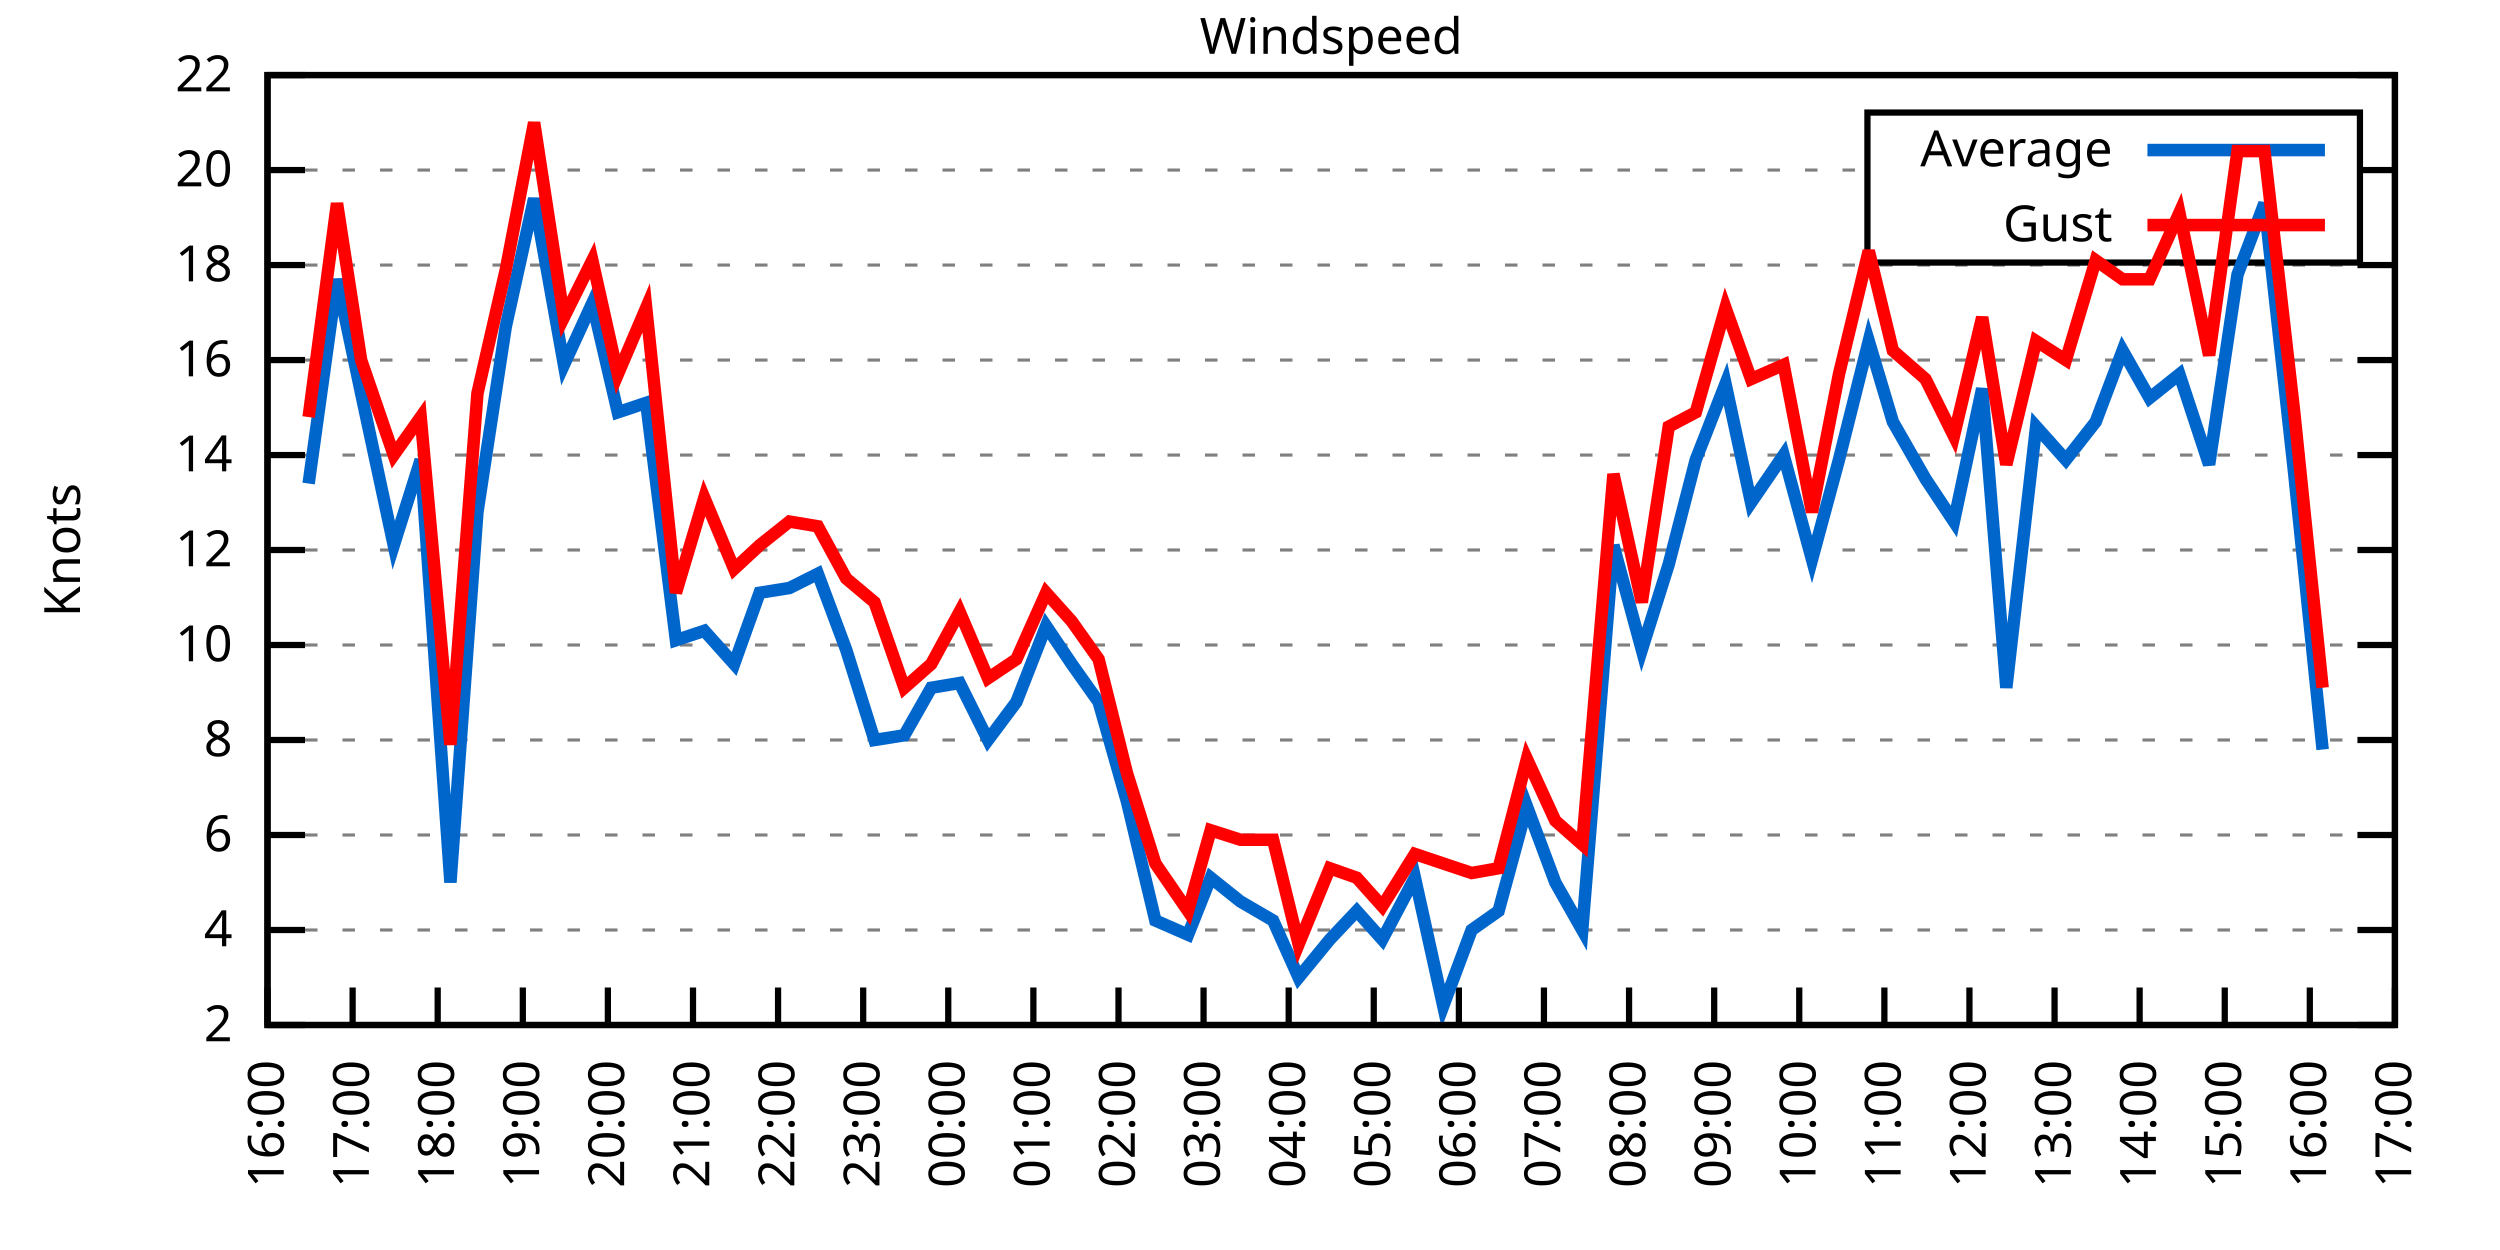
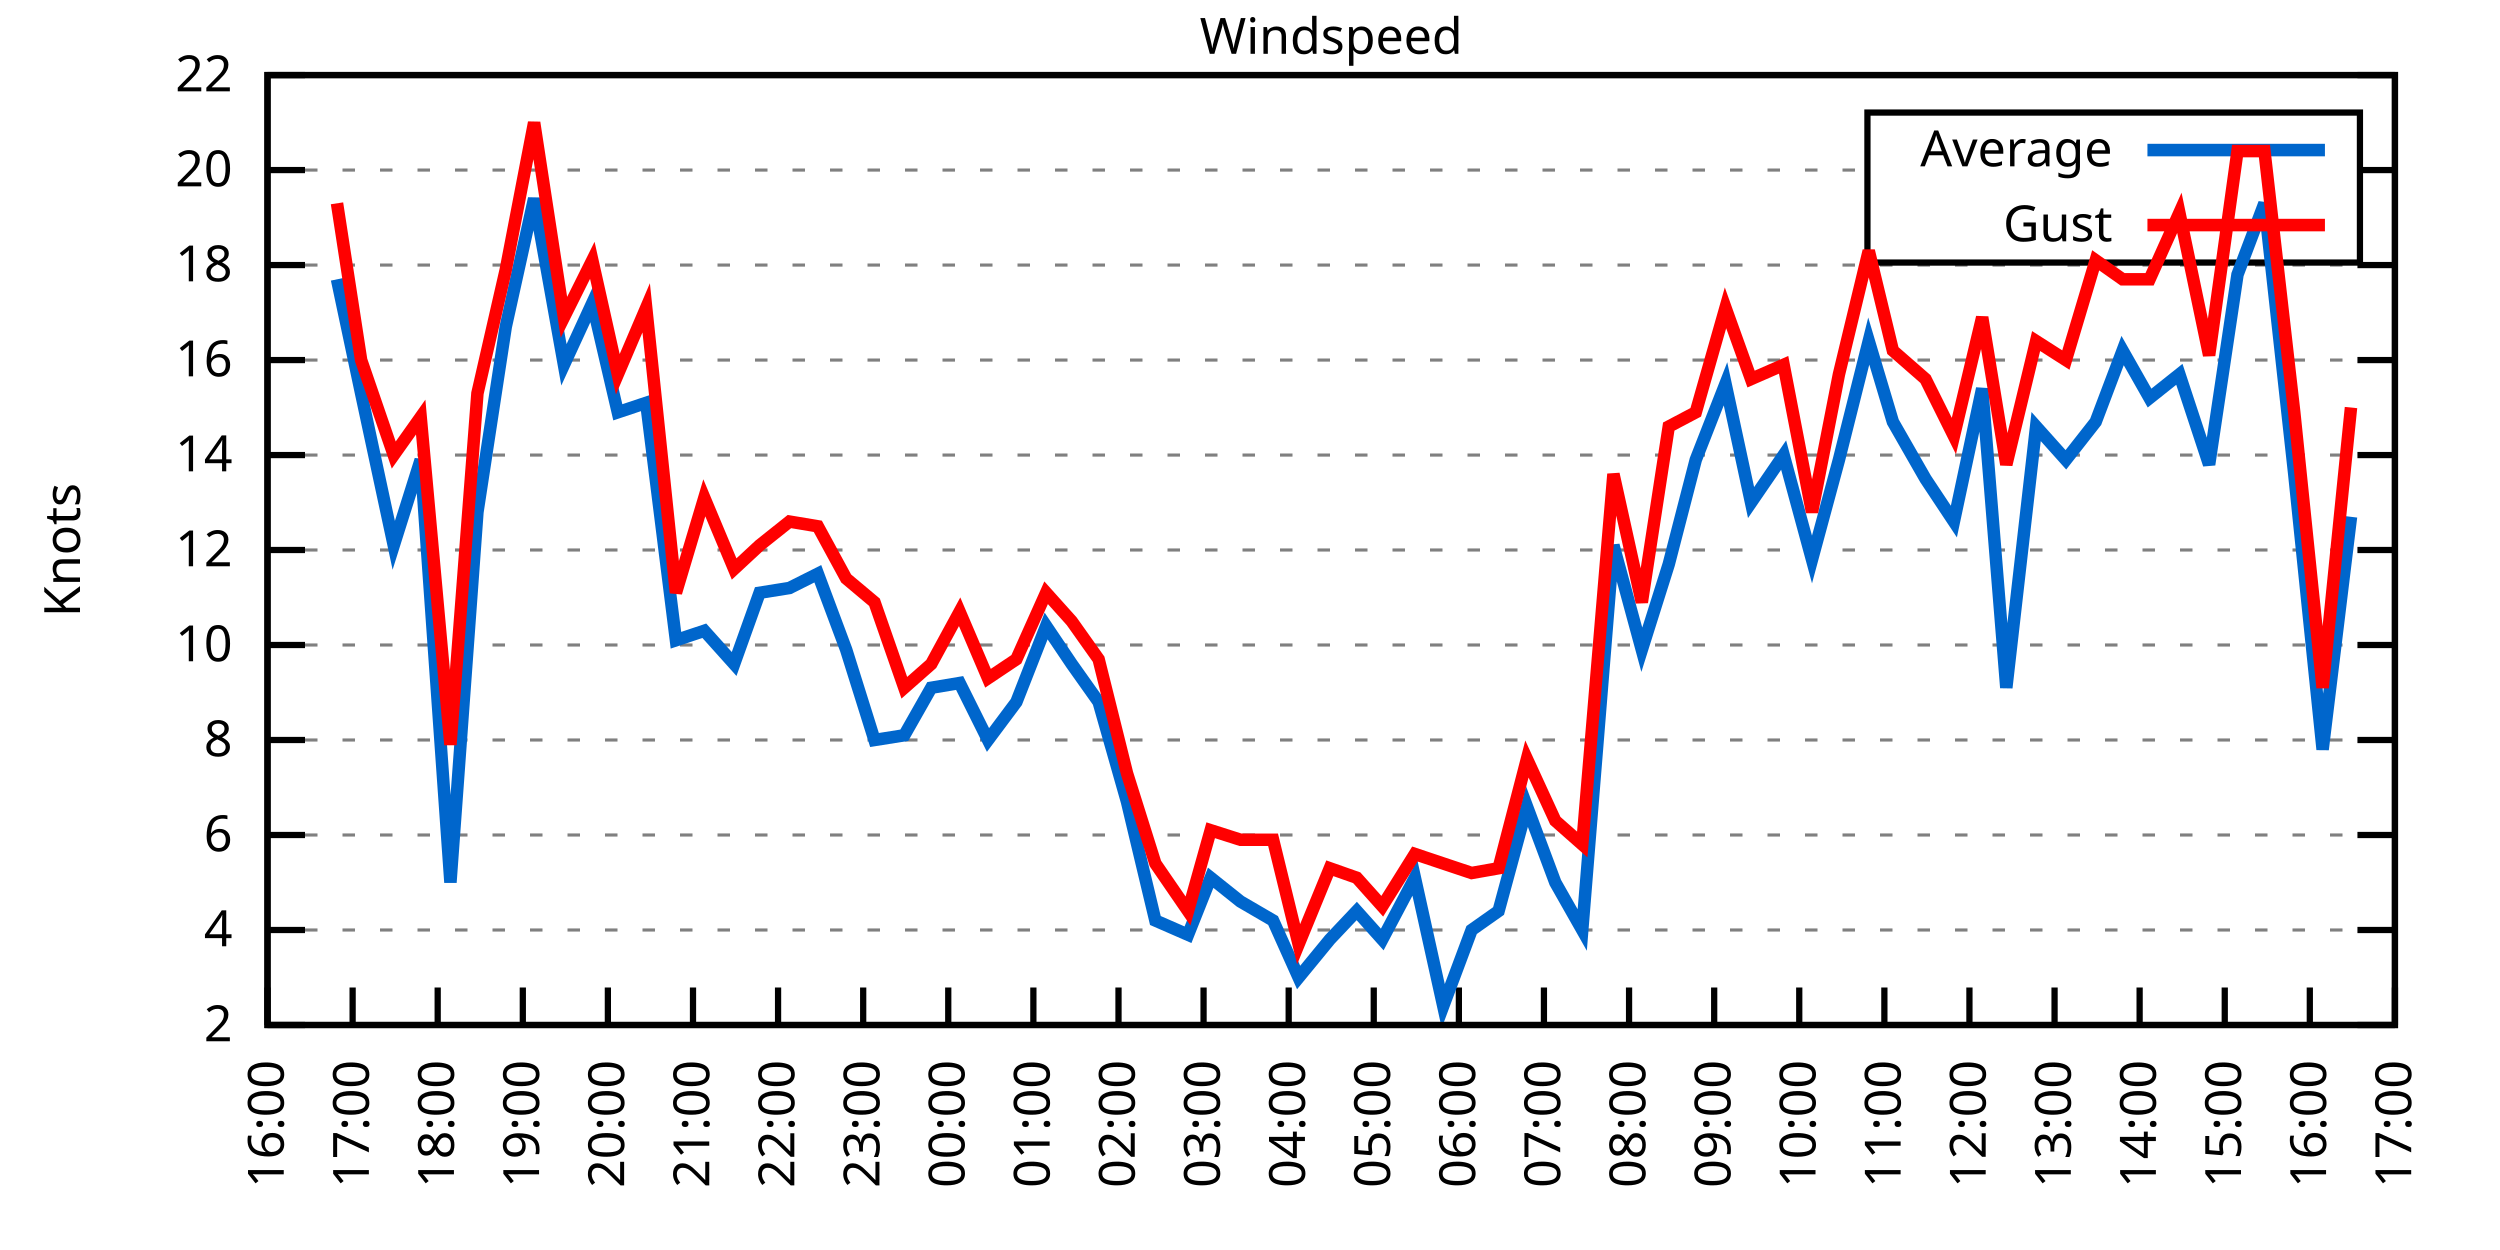
<svg xmlns="http://www.w3.org/2000/svg" xmlns:xlink="http://www.w3.org/1999/xlink" width="400" height="200" viewBox="0 0 400 200">
  <g id="gnuplot_canvas">
    <rect x="0" y="0" width="400" height="200" fill="none" />
    <defs>
      <circle id="gpDot" r="0.5" stroke-width="0.5" stroke="currentColor" />
      <path id="gpPt0" stroke-width="0.333" stroke="currentColor" d="M-1,0 h2 M0,-1 v2" />
      <path id="gpPt1" stroke-width="0.333" stroke="currentColor" d="M-1,-1 L1,1 M1,-1 L-1,1" />
      <path id="gpPt2" stroke-width="0.333" stroke="currentColor" d="M-1,0 L1,0 M0,-1 L0,1 M-1,-1 L1,1 M-1,1 L1,-1" />
      <rect id="gpPt3" stroke-width="0.333" stroke="currentColor" x="-1" y="-1" width="2" height="2" />
      <rect id="gpPt4" stroke-width="0.333" stroke="currentColor" fill="currentColor" x="-1" y="-1" width="2" height="2" />
      <circle id="gpPt5" stroke-width="0.333" stroke="currentColor" cx="0" cy="0" r="1" />
      <use xlink:href="#gpPt5" id="gpPt6" fill="currentColor" stroke="none" />
      <path id="gpPt7" stroke-width="0.333" stroke="currentColor" d="M0,-1.33 L-1.33,0.67 L1.33,0.67 z" />
      <use xlink:href="#gpPt7" id="gpPt8" fill="currentColor" stroke="none" />
      <use xlink:href="#gpPt7" id="gpPt9" stroke="currentColor" transform="rotate(180)" />
      <use xlink:href="#gpPt9" id="gpPt10" fill="currentColor" stroke="none" />
      <use xlink:href="#gpPt3" id="gpPt11" stroke="currentColor" transform="rotate(45)" />
      <use xlink:href="#gpPt11" id="gpPt12" fill="currentColor" stroke="none" />
      <path id="gpPt13" stroke-width="0.333" stroke="currentColor" d="M0,1.330 L1.265,0.411 L0.782,-1.067 L-0.782,-1.076 L-1.265,0.411 z" />
      <use xlink:href="#gpPt13" id="gpPt14" fill="currentColor" stroke="none" />
      <filter id="textbox" filterUnits="objectBoundingBox" x="0" y="0" height="1" width="1">
        <feFlood flood-color="white" flood-opacity="1" result="bgnd" />
        <feComposite in="SourceGraphic" in2="bgnd" operator="atop" />
      </filter>
      <filter id="greybox" filterUnits="objectBoundingBox" x="0" y="0" height="1" width="1">
        <feFlood flood-color="lightgrey" flood-opacity="1" result="grey" />
        <feComposite in="SourceGraphic" in2="grey" operator="atop" />
      </filter>
    </defs>
    <g fill="none" color="white" stroke="currentColor" stroke-width="1.00" stroke-linecap="butt" stroke-linejoin="miter">
</g>
    <g fill="none" color="black" stroke="currentColor" stroke-width="1.00" stroke-linecap="butt" stroke-linejoin="miter">
      <g stroke="none" shape-rendering="crispEdges">
        <polygon fill="rgb(255, 255, 255)" points="42.80,164.00 383.18,164.00 383.18,12.02 42.80,12.02 " />
      </g>
    </g>
    <g fill="none" color="black" stroke="currentColor" stroke-width="1.00" stroke-linecap="butt" stroke-linejoin="miter">
</g>
    <g fill="none" color="black" stroke="black" stroke-width="0.50" stroke-linecap="butt" stroke-linejoin="miter">
</g>
    <g fill="none" color="gray" stroke="currentColor" stroke-width="0.50" stroke-linecap="butt" stroke-linejoin="miter">
      <path stroke="gray" stroke-dasharray="2,4" class="gridline" d="M42.80,164.00 L383.19,164.00  " />
    </g>
    <g fill="none" color="gray" stroke="gray" stroke-width="1.00" stroke-linecap="butt" stroke-linejoin="miter">
</g>
    <g fill="none" color="black" stroke="currentColor" stroke-width="1.00" stroke-linecap="butt" stroke-linejoin="miter">
      <path stroke="black" d="M42.80,164.00 L48.80,164.00 M383.19,164.00 L377.19,164.00  " />
      <g transform="translate(37.20,166.60)" stroke="none" fill="black" font-family="Sans" font-size="8.00" text-anchor="end">
        <text>
          <tspan font-family="Sans"> 2</tspan>
        </text>
      </g>
    </g>
    <g fill="none" color="black" stroke="currentColor" stroke-width="1.00" stroke-linecap="butt" stroke-linejoin="miter">
</g>
    <g fill="none" color="black" stroke="black" stroke-width="0.50" stroke-linecap="butt" stroke-linejoin="miter">
</g>
    <g fill="none" color="gray" stroke="currentColor" stroke-width="0.50" stroke-linecap="butt" stroke-linejoin="miter">
      <path stroke="gray" stroke-dasharray="2,4" class="gridline" d="M42.80,148.80 L383.19,148.80  " />
    </g>
    <g fill="none" color="gray" stroke="gray" stroke-width="1.00" stroke-linecap="butt" stroke-linejoin="miter">
</g>
    <g fill="none" color="black" stroke="currentColor" stroke-width="1.00" stroke-linecap="butt" stroke-linejoin="miter">
      <path stroke="black" d="M42.80,148.80 L48.80,148.80 M383.19,148.80 L377.19,148.80  " />
      <g transform="translate(37.20,151.40)" stroke="none" fill="black" font-family="Sans" font-size="8.00" text-anchor="end">
        <text>
          <tspan font-family="Sans"> 4</tspan>
        </text>
      </g>
    </g>
    <g fill="none" color="black" stroke="currentColor" stroke-width="1.00" stroke-linecap="butt" stroke-linejoin="miter">
</g>
    <g fill="none" color="black" stroke="black" stroke-width="0.50" stroke-linecap="butt" stroke-linejoin="miter">
</g>
    <g fill="none" color="gray" stroke="currentColor" stroke-width="0.50" stroke-linecap="butt" stroke-linejoin="miter">
      <path stroke="gray" stroke-dasharray="2,4" class="gridline" d="M42.80,133.60 L383.19,133.60  " />
    </g>
    <g fill="none" color="gray" stroke="gray" stroke-width="1.00" stroke-linecap="butt" stroke-linejoin="miter">
</g>
    <g fill="none" color="black" stroke="currentColor" stroke-width="1.00" stroke-linecap="butt" stroke-linejoin="miter">
      <path stroke="black" d="M42.80,133.60 L48.80,133.60 M383.19,133.60 L377.19,133.60  " />
      <g transform="translate(37.20,136.20)" stroke="none" fill="black" font-family="Sans" font-size="8.00" text-anchor="end">
        <text>
          <tspan font-family="Sans"> 6</tspan>
        </text>
      </g>
    </g>
    <g fill="none" color="black" stroke="currentColor" stroke-width="1.00" stroke-linecap="butt" stroke-linejoin="miter">
</g>
    <g fill="none" color="black" stroke="black" stroke-width="0.50" stroke-linecap="butt" stroke-linejoin="miter">
</g>
    <g fill="none" color="gray" stroke="currentColor" stroke-width="0.50" stroke-linecap="butt" stroke-linejoin="miter">
      <path stroke="gray" stroke-dasharray="2,4" class="gridline" d="M42.80,118.40 L383.19,118.40  " />
    </g>
    <g fill="none" color="gray" stroke="gray" stroke-width="1.00" stroke-linecap="butt" stroke-linejoin="miter">
</g>
    <g fill="none" color="black" stroke="currentColor" stroke-width="1.00" stroke-linecap="butt" stroke-linejoin="miter">
      <path stroke="black" d="M42.80,118.40 L48.80,118.40 M383.19,118.40 L377.19,118.40  " />
      <g transform="translate(37.20,121.00)" stroke="none" fill="black" font-family="Sans" font-size="8.00" text-anchor="end">
        <text>
          <tspan font-family="Sans"> 8</tspan>
        </text>
      </g>
    </g>
    <g fill="none" color="black" stroke="currentColor" stroke-width="1.00" stroke-linecap="butt" stroke-linejoin="miter">
</g>
    <g fill="none" color="black" stroke="black" stroke-width="0.50" stroke-linecap="butt" stroke-linejoin="miter">
</g>
    <g fill="none" color="gray" stroke="currentColor" stroke-width="0.50" stroke-linecap="butt" stroke-linejoin="miter">
      <path stroke="gray" stroke-dasharray="2,4" class="gridline" d="M42.80,103.20 L383.19,103.20  " />
    </g>
    <g fill="none" color="gray" stroke="gray" stroke-width="1.00" stroke-linecap="butt" stroke-linejoin="miter">
</g>
    <g fill="none" color="black" stroke="currentColor" stroke-width="1.00" stroke-linecap="butt" stroke-linejoin="miter">
      <path stroke="black" d="M42.80,103.20 L48.80,103.20 M383.19,103.20 L377.19,103.20  " />
      <g transform="translate(37.20,105.80)" stroke="none" fill="black" font-family="Sans" font-size="8.00" text-anchor="end">
        <text>
          <tspan font-family="Sans"> 10</tspan>
        </text>
      </g>
    </g>
    <g fill="none" color="black" stroke="currentColor" stroke-width="1.00" stroke-linecap="butt" stroke-linejoin="miter">
</g>
    <g fill="none" color="black" stroke="black" stroke-width="0.50" stroke-linecap="butt" stroke-linejoin="miter">
</g>
    <g fill="none" color="gray" stroke="currentColor" stroke-width="0.50" stroke-linecap="butt" stroke-linejoin="miter">
      <path stroke="gray" stroke-dasharray="2,4" class="gridline" d="M42.80,88.00 L383.19,88.00  " />
    </g>
    <g fill="none" color="gray" stroke="gray" stroke-width="1.00" stroke-linecap="butt" stroke-linejoin="miter">
</g>
    <g fill="none" color="black" stroke="currentColor" stroke-width="1.00" stroke-linecap="butt" stroke-linejoin="miter">
      <path stroke="black" d="M42.80,88.00 L48.80,88.00 M383.19,88.00 L377.19,88.00  " />
      <g transform="translate(37.20,90.60)" stroke="none" fill="black" font-family="Sans" font-size="8.00" text-anchor="end">
        <text>
          <tspan font-family="Sans"> 12</tspan>
        </text>
      </g>
    </g>
    <g fill="none" color="black" stroke="currentColor" stroke-width="1.00" stroke-linecap="butt" stroke-linejoin="miter">
</g>
    <g fill="none" color="black" stroke="black" stroke-width="0.50" stroke-linecap="butt" stroke-linejoin="miter">
</g>
    <g fill="none" color="gray" stroke="currentColor" stroke-width="0.50" stroke-linecap="butt" stroke-linejoin="miter">
      <path stroke="gray" stroke-dasharray="2,4" class="gridline" d="M42.80,72.81 L383.19,72.81  " />
    </g>
    <g fill="none" color="gray" stroke="gray" stroke-width="1.00" stroke-linecap="butt" stroke-linejoin="miter">
</g>
    <g fill="none" color="black" stroke="currentColor" stroke-width="1.00" stroke-linecap="butt" stroke-linejoin="miter">
      <path stroke="black" d="M42.80,72.81 L48.80,72.81 M383.19,72.81 L377.19,72.81  " />
      <g transform="translate(37.20,75.41)" stroke="none" fill="black" font-family="Sans" font-size="8.00" text-anchor="end">
        <text>
          <tspan font-family="Sans"> 14</tspan>
        </text>
      </g>
    </g>
    <g fill="none" color="black" stroke="currentColor" stroke-width="1.00" stroke-linecap="butt" stroke-linejoin="miter">
</g>
    <g fill="none" color="black" stroke="black" stroke-width="0.50" stroke-linecap="butt" stroke-linejoin="miter">
</g>
    <g fill="none" color="gray" stroke="currentColor" stroke-width="0.50" stroke-linecap="butt" stroke-linejoin="miter">
      <path stroke="gray" stroke-dasharray="2,4" class="gridline" d="M42.80,57.61 L383.19,57.61  " />
    </g>
    <g fill="none" color="gray" stroke="gray" stroke-width="1.00" stroke-linecap="butt" stroke-linejoin="miter">
</g>
    <g fill="none" color="black" stroke="currentColor" stroke-width="1.00" stroke-linecap="butt" stroke-linejoin="miter">
      <path stroke="black" d="M42.80,57.61 L48.80,57.61 M383.19,57.61 L377.19,57.61  " />
      <g transform="translate(37.20,60.21)" stroke="none" fill="black" font-family="Sans" font-size="8.00" text-anchor="end">
        <text>
          <tspan font-family="Sans"> 16</tspan>
        </text>
      </g>
    </g>
    <g fill="none" color="black" stroke="currentColor" stroke-width="1.00" stroke-linecap="butt" stroke-linejoin="miter">
</g>
    <g fill="none" color="black" stroke="black" stroke-width="0.50" stroke-linecap="butt" stroke-linejoin="miter">
</g>
    <g fill="none" color="gray" stroke="currentColor" stroke-width="0.50" stroke-linecap="butt" stroke-linejoin="miter">
      <path stroke="gray" stroke-dasharray="2,4" class="gridline" d="M42.80,42.41 L383.19,42.41  " />
    </g>
    <g fill="none" color="gray" stroke="gray" stroke-width="1.00" stroke-linecap="butt" stroke-linejoin="miter">
</g>
    <g fill="none" color="black" stroke="currentColor" stroke-width="1.00" stroke-linecap="butt" stroke-linejoin="miter">
      <path stroke="black" d="M42.80,42.41 L48.80,42.41 M383.19,42.41 L377.19,42.41  " />
      <g transform="translate(37.20,45.01)" stroke="none" fill="black" font-family="Sans" font-size="8.00" text-anchor="end">
        <text>
          <tspan font-family="Sans"> 18</tspan>
        </text>
      </g>
    </g>
    <g fill="none" color="black" stroke="currentColor" stroke-width="1.00" stroke-linecap="butt" stroke-linejoin="miter">
</g>
    <g fill="none" color="black" stroke="black" stroke-width="0.50" stroke-linecap="butt" stroke-linejoin="miter">
</g>
    <g fill="none" color="gray" stroke="currentColor" stroke-width="0.50" stroke-linecap="butt" stroke-linejoin="miter">
      <path stroke="gray" stroke-dasharray="2,4" class="gridline" d="M42.80,27.21 L298.79,27.21 M377.59,27.21 L383.19,27.21  " />
    </g>
    <g fill="none" color="gray" stroke="gray" stroke-width="1.00" stroke-linecap="butt" stroke-linejoin="miter">
</g>
    <g fill="none" color="black" stroke="currentColor" stroke-width="1.00" stroke-linecap="butt" stroke-linejoin="miter">
      <path stroke="black" d="M42.80,27.21 L48.80,27.21 M383.19,27.21 L377.19,27.21  " />
      <g transform="translate(37.20,29.81)" stroke="none" fill="black" font-family="Sans" font-size="8.00" text-anchor="end">
        <text>
          <tspan font-family="Sans"> 20</tspan>
        </text>
      </g>
    </g>
    <g fill="none" color="black" stroke="currentColor" stroke-width="1.00" stroke-linecap="butt" stroke-linejoin="miter">
</g>
    <g fill="none" color="black" stroke="black" stroke-width="0.50" stroke-linecap="butt" stroke-linejoin="miter">
</g>
    <g fill="none" color="gray" stroke="currentColor" stroke-width="0.50" stroke-linecap="butt" stroke-linejoin="miter">
      <path stroke="gray" stroke-dasharray="2,4" class="gridline" d="M42.80,12.01 L383.19,12.01  " />
    </g>
    <g fill="none" color="gray" stroke="gray" stroke-width="1.00" stroke-linecap="butt" stroke-linejoin="miter">
</g>
    <g fill="none" color="black" stroke="currentColor" stroke-width="1.00" stroke-linecap="butt" stroke-linejoin="miter">
      <path stroke="black" d="M42.80,12.01 L48.80,12.01 M383.19,12.01 L377.19,12.01  " />
      <g transform="translate(37.20,14.61)" stroke="none" fill="black" font-family="Sans" font-size="8.00" text-anchor="end">
        <text>
          <tspan font-family="Sans"> 22</tspan>
        </text>
      </g>
    </g>
    <g fill="none" color="black" stroke="currentColor" stroke-width="1.00" stroke-linecap="butt" stroke-linejoin="miter">
      <path stroke="black" d="M42.80,164.00 L42.80,158.00  " />
      <g transform="translate(45.40,169.60) rotate(270.00)" stroke="none" fill="black" font-family="Sans" font-size="8.00" text-anchor="end">
        <text>
          <tspan font-family="Sans">16:00</tspan>
        </text>
      </g>
    </g>
    <g fill="none" color="black" stroke="currentColor" stroke-width="1.00" stroke-linecap="butt" stroke-linejoin="miter">
      <path stroke="black" d="M56.42,164.00 L56.42,158.00  " />
      <g transform="translate(59.02,169.60) rotate(270.00)" stroke="none" fill="black" font-family="Sans" font-size="8.00" text-anchor="end">
        <text>
          <tspan font-family="Sans">17:00</tspan>
        </text>
      </g>
    </g>
    <g fill="none" color="black" stroke="currentColor" stroke-width="1.00" stroke-linecap="butt" stroke-linejoin="miter">
      <path stroke="black" d="M70.03,164.00 L70.03,158.00  " />
      <g transform="translate(72.63,169.60) rotate(270.00)" stroke="none" fill="black" font-family="Sans" font-size="8.00" text-anchor="end">
        <text>
          <tspan font-family="Sans">18:00</tspan>
        </text>
      </g>
    </g>
    <g fill="none" color="black" stroke="currentColor" stroke-width="1.00" stroke-linecap="butt" stroke-linejoin="miter">
      <path stroke="black" d="M83.65,164.00 L83.65,158.00  " />
      <g transform="translate(86.25,169.60) rotate(270.00)" stroke="none" fill="black" font-family="Sans" font-size="8.00" text-anchor="end">
        <text>
          <tspan font-family="Sans">19:00</tspan>
        </text>
      </g>
    </g>
    <g fill="none" color="black" stroke="currentColor" stroke-width="1.00" stroke-linecap="butt" stroke-linejoin="miter">
      <path stroke="black" d="M97.26,164.00 L97.26,158.00  " />
      <g transform="translate(99.86,169.60) rotate(270.00)" stroke="none" fill="black" font-family="Sans" font-size="8.00" text-anchor="end">
        <text>
          <tspan font-family="Sans">20:00</tspan>
        </text>
      </g>
    </g>
    <g fill="none" color="black" stroke="currentColor" stroke-width="1.00" stroke-linecap="butt" stroke-linejoin="miter">
      <path stroke="black" d="M110.88,164.00 L110.88,158.00  " />
      <g transform="translate(113.48,169.60) rotate(270.00)" stroke="none" fill="black" font-family="Sans" font-size="8.00" text-anchor="end">
        <text>
          <tspan font-family="Sans">21:00</tspan>
        </text>
      </g>
    </g>
    <g fill="none" color="black" stroke="currentColor" stroke-width="1.00" stroke-linecap="butt" stroke-linejoin="miter">
      <path stroke="black" d="M124.49,164.00 L124.49,158.00  " />
      <g transform="translate(127.09,169.60) rotate(270.00)" stroke="none" fill="black" font-family="Sans" font-size="8.00" text-anchor="end">
        <text>
          <tspan font-family="Sans">22:00</tspan>
        </text>
      </g>
    </g>
    <g fill="none" color="black" stroke="currentColor" stroke-width="1.00" stroke-linecap="butt" stroke-linejoin="miter">
      <path stroke="black" d="M138.11,164.00 L138.11,158.00  " />
      <g transform="translate(140.71,169.60) rotate(270.00)" stroke="none" fill="black" font-family="Sans" font-size="8.00" text-anchor="end">
        <text>
          <tspan font-family="Sans">23:00</tspan>
        </text>
      </g>
    </g>
    <g fill="none" color="black" stroke="currentColor" stroke-width="1.00" stroke-linecap="butt" stroke-linejoin="miter">
      <path stroke="black" d="M151.72,164.00 L151.72,158.00  " />
      <g transform="translate(154.32,169.60) rotate(270.00)" stroke="none" fill="black" font-family="Sans" font-size="8.00" text-anchor="end">
        <text>
          <tspan font-family="Sans">00:00</tspan>
        </text>
      </g>
    </g>
    <g fill="none" color="black" stroke="currentColor" stroke-width="1.00" stroke-linecap="butt" stroke-linejoin="miter">
      <path stroke="black" d="M165.34,164.00 L165.34,158.00  " />
      <g transform="translate(167.94,169.60) rotate(270.00)" stroke="none" fill="black" font-family="Sans" font-size="8.00" text-anchor="end">
        <text>
          <tspan font-family="Sans">01:00</tspan>
        </text>
      </g>
    </g>
    <g fill="none" color="black" stroke="currentColor" stroke-width="1.00" stroke-linecap="butt" stroke-linejoin="miter">
      <path stroke="black" d="M178.96,164.00 L178.96,158.00  " />
      <g transform="translate(181.56,169.60) rotate(270.00)" stroke="none" fill="black" font-family="Sans" font-size="8.00" text-anchor="end">
        <text>
          <tspan font-family="Sans">02:00</tspan>
        </text>
      </g>
    </g>
    <g fill="none" color="black" stroke="currentColor" stroke-width="1.00" stroke-linecap="butt" stroke-linejoin="miter">
      <path stroke="black" d="M192.57,164.00 L192.57,158.00  " />
      <g transform="translate(195.17,169.60) rotate(270.00)" stroke="none" fill="black" font-family="Sans" font-size="8.00" text-anchor="end">
        <text>
          <tspan font-family="Sans">03:00</tspan>
        </text>
      </g>
    </g>
    <g fill="none" color="black" stroke="currentColor" stroke-width="1.00" stroke-linecap="butt" stroke-linejoin="miter">
      <path stroke="black" d="M206.19,164.00 L206.19,158.00  " />
      <g transform="translate(208.79,169.60) rotate(270.00)" stroke="none" fill="black" font-family="Sans" font-size="8.00" text-anchor="end">
        <text>
          <tspan font-family="Sans">04:00</tspan>
        </text>
      </g>
    </g>
    <g fill="none" color="black" stroke="currentColor" stroke-width="1.00" stroke-linecap="butt" stroke-linejoin="miter">
      <path stroke="black" d="M219.80,164.00 L219.80,158.00  " />
      <g transform="translate(222.40,169.60) rotate(270.00)" stroke="none" fill="black" font-family="Sans" font-size="8.00" text-anchor="end">
        <text>
          <tspan font-family="Sans">05:00</tspan>
        </text>
      </g>
    </g>
    <g fill="none" color="black" stroke="currentColor" stroke-width="1.00" stroke-linecap="butt" stroke-linejoin="miter">
      <path stroke="black" d="M233.42,164.00 L233.42,158.00  " />
      <g transform="translate(236.02,169.60) rotate(270.00)" stroke="none" fill="black" font-family="Sans" font-size="8.00" text-anchor="end">
        <text>
          <tspan font-family="Sans">06:00</tspan>
        </text>
      </g>
    </g>
    <g fill="none" color="black" stroke="currentColor" stroke-width="1.00" stroke-linecap="butt" stroke-linejoin="miter">
      <path stroke="black" d="M247.03,164.00 L247.03,158.00  " />
      <g transform="translate(249.63,169.60) rotate(270.00)" stroke="none" fill="black" font-family="Sans" font-size="8.00" text-anchor="end">
        <text>
          <tspan font-family="Sans">07:00</tspan>
        </text>
      </g>
    </g>
    <g fill="none" color="black" stroke="currentColor" stroke-width="1.00" stroke-linecap="butt" stroke-linejoin="miter">
      <path stroke="black" d="M260.65,164.00 L260.65,158.00  " />
      <g transform="translate(263.25,169.60) rotate(270.00)" stroke="none" fill="black" font-family="Sans" font-size="8.00" text-anchor="end">
        <text>
          <tspan font-family="Sans">08:00</tspan>
        </text>
      </g>
    </g>
    <g fill="none" color="black" stroke="currentColor" stroke-width="1.00" stroke-linecap="butt" stroke-linejoin="miter">
      <path stroke="black" d="M274.27,164.00 L274.27,158.00  " />
      <g transform="translate(276.87,169.60) rotate(270.00)" stroke="none" fill="black" font-family="Sans" font-size="8.00" text-anchor="end">
        <text>
          <tspan font-family="Sans">09:00</tspan>
        </text>
      </g>
    </g>
    <g fill="none" color="black" stroke="currentColor" stroke-width="1.00" stroke-linecap="butt" stroke-linejoin="miter">
      <path stroke="black" d="M287.88,164.00 L287.88,158.00  " />
      <g transform="translate(290.48,169.60) rotate(270.00)" stroke="none" fill="black" font-family="Sans" font-size="8.00" text-anchor="end">
        <text>
          <tspan font-family="Sans">10:00</tspan>
        </text>
      </g>
    </g>
    <g fill="none" color="black" stroke="currentColor" stroke-width="1.00" stroke-linecap="butt" stroke-linejoin="miter">
      <path stroke="black" d="M301.50,164.00 L301.50,158.00  " />
      <g transform="translate(304.10,169.60) rotate(270.00)" stroke="none" fill="black" font-family="Sans" font-size="8.00" text-anchor="end">
        <text>
          <tspan font-family="Sans">11:00</tspan>
        </text>
      </g>
    </g>
    <g fill="none" color="black" stroke="currentColor" stroke-width="1.00" stroke-linecap="butt" stroke-linejoin="miter">
      <path stroke="black" d="M315.11,164.00 L315.11,158.00  " />
      <g transform="translate(317.71,169.60) rotate(270.00)" stroke="none" fill="black" font-family="Sans" font-size="8.00" text-anchor="end">
        <text>
          <tspan font-family="Sans">12:00</tspan>
        </text>
      </g>
    </g>
    <g fill="none" color="black" stroke="currentColor" stroke-width="1.00" stroke-linecap="butt" stroke-linejoin="miter">
      <path stroke="black" d="M328.73,164.00 L328.73,158.00  " />
      <g transform="translate(331.33,169.60) rotate(270.00)" stroke="none" fill="black" font-family="Sans" font-size="8.00" text-anchor="end">
        <text>
          <tspan font-family="Sans">13:00</tspan>
        </text>
      </g>
    </g>
    <g fill="none" color="black" stroke="currentColor" stroke-width="1.00" stroke-linecap="butt" stroke-linejoin="miter">
      <path stroke="black" d="M342.34,164.00 L342.34,158.00  " />
      <g transform="translate(344.94,169.60) rotate(270.00)" stroke="none" fill="black" font-family="Sans" font-size="8.00" text-anchor="end">
        <text>
          <tspan font-family="Sans">14:00</tspan>
        </text>
      </g>
    </g>
    <g fill="none" color="black" stroke="currentColor" stroke-width="1.00" stroke-linecap="butt" stroke-linejoin="miter">
      <path stroke="black" d="M355.96,164.00 L355.96,158.00  " />
      <g transform="translate(358.56,169.60) rotate(270.00)" stroke="none" fill="black" font-family="Sans" font-size="8.00" text-anchor="end">
        <text>
          <tspan font-family="Sans">15:00</tspan>
        </text>
      </g>
    </g>
    <g fill="none" color="black" stroke="currentColor" stroke-width="1.00" stroke-linecap="butt" stroke-linejoin="miter">
      <path stroke="black" d="M369.57,164.00 L369.57,158.00  " />
      <g transform="translate(372.17,169.60) rotate(270.00)" stroke="none" fill="black" font-family="Sans" font-size="8.00" text-anchor="end">
        <text>
          <tspan font-family="Sans">16:00</tspan>
        </text>
      </g>
    </g>
    <g fill="none" color="black" stroke="currentColor" stroke-width="1.00" stroke-linecap="butt" stroke-linejoin="miter">
      <path stroke="black" d="M383.19,164.00 L383.19,158.00  " />
      <g transform="translate(385.79,169.60) rotate(270.00)" stroke="none" fill="black" font-family="Sans" font-size="8.00" text-anchor="end">
        <text>
          <tspan font-family="Sans">17:00</tspan>
        </text>
      </g>
    </g>
    <g fill="none" color="black" stroke="currentColor" stroke-width="1.00" stroke-linecap="butt" stroke-linejoin="miter">
</g>
    <g fill="none" color="black" stroke="currentColor" stroke-width="1.00" stroke-linecap="butt" stroke-linejoin="miter">
      <path stroke="black" d="M42.80,12.01 L42.80,164.00 L383.19,164.00 L383.19,12.01 L42.80,12.01 Z  " />
    </g>
    <g fill="none" color="black" stroke="currentColor" stroke-width="1.00" stroke-linecap="butt" stroke-linejoin="miter">
</g>
    <g fill="none" color="black" stroke="currentColor" stroke-width="1.00" stroke-linecap="butt" stroke-linejoin="miter">
      <path stroke="black" d="M298.79,42.01 L298.79,18.01 L377.59,18.01 L377.59,42.01 L298.79,42.01 Z  " />
    </g>
    <g id="Windspeed_plot_1">
      <g fill="none" color="white" stroke="black" stroke-width="2.00" stroke-linecap="butt" stroke-linejoin="miter">
</g>
      <g fill="none" color="black" stroke="currentColor" stroke-width="2.00" stroke-linecap="butt" stroke-linejoin="miter">
        <g transform="translate(337.99,26.61)" stroke="none" fill="black" font-family="Sans" font-size="8.00" text-anchor="end">
          <text>
            <tspan font-family="Sans">Average</tspan>
          </text>
        </g>
      </g>
      <g fill="none" color="black" stroke="currentColor" stroke-width="2.00" stroke-linecap="butt" stroke-linejoin="miter">
-         <path stroke="rgb(  0, 102, 204)" d="M343.59,24.01 L371.99,24.01 M49.38,77.37 L53.92,44.69 L57.78,62.93 L63.00,87.25 L67.31,73.57 L72.07,141.20   L76.39,81.93 L80.92,52.29 L85.46,31.77 L90.23,58.37 L94.77,48.49 L98.85,65.97 L103.39,64.45 L108.15,102.44   L112.69,100.92 L117.46,106.24 L121.54,94.84 L126.31,94.08 L130.85,91.80 L135.39,103.96 L139.92,118.40 L144.69,117.64   L149.00,110.04 L153.54,109.28 L158.08,118.40 L162.62,112.32 L167.38,100.16 L171.47,106.24 L175.78,112.32 L180.32,128.28   L184.86,147.28 L190.08,149.56 L193.71,140.44 L198.47,144.24 L203.69,147.28 L207.78,156.40 L212.77,150.32 L217.08,145.76   L221.16,150.32 L226.38,140.44 L230.92,160.96 L235.46,148.80 L239.77,145.76 L244.31,129.04 L248.85,141.20 L253.16,148.80   L258.15,87.25 L262.69,103.96 L267.00,90.28 L271.32,73.57 L276.08,61.41 L280.17,80.41 L285.38,72.81 L289.92,89.52   L294.23,73.57 L299.00,54.57 L302.86,67.49 L308.08,76.61 L312.62,83.45 L317.15,62.17 L321.01,110.04 L325.78,68.25   L330.54,73.57 L335.31,67.49 L339.62,56.09 L343.93,63.69 L348.70,59.89 L353.46,74.33 L358.00,43.93 L362.31,32.53   L367.08,75.85 L371.62,119.92  " />
+         <path stroke="rgb(  0, 102, 204)" d="M343.59,24.01 L371.99,24.01 M53.92,44.69 L57.78,62.93 L63.00,87.25 L67.31,73.57 L72.07,141.20 L76.39,81.93   L80.92,52.29 L85.46,31.77 L90.23,58.37 L94.77,48.49 L98.85,65.97 L103.39,64.45 L108.15,102.44 L112.69,100.92   L117.46,106.24 L121.54,94.84 L126.31,94.08 L130.85,91.80 L135.39,103.96 L139.92,118.40 L144.69,117.64 L149.00,110.04   L153.54,109.28 L158.08,118.40 L162.62,112.32 L167.38,100.16 L171.47,106.24 L175.78,112.32 L180.32,128.28 L184.86,147.28   L190.08,149.56 L193.71,140.44 L198.47,144.24 L203.69,147.28 L207.78,156.40 L212.77,150.32 L217.08,145.76 L221.16,150.32   L226.38,140.44 L230.92,160.96 L235.46,148.80 L239.77,145.76 L244.31,129.04 L248.85,141.20 L253.16,148.80 L258.15,87.25   L262.69,103.96 L267.00,90.28 L271.32,73.57 L276.08,61.41 L280.17,80.41 L285.38,72.81 L289.92,89.52 L294.23,73.57   L299.00,54.57 L302.86,67.49 L308.08,76.61 L312.62,83.45 L317.15,62.17 L321.01,110.04 L325.78,68.25 L330.54,73.57   L335.31,67.49 L339.62,56.09 L343.93,63.69 L348.70,59.89 L353.46,74.33 L358.00,43.93 L362.31,32.53 L367.08,75.85   L371.62,119.92 L376.16,82.69  " />
      </g>
    </g>
    <g id="Windspeed_plot_2">
      <g fill="none" color="black" stroke="currentColor" stroke-width="2.00" stroke-linecap="butt" stroke-linejoin="miter">
        <g transform="translate(337.99,38.61)" stroke="none" fill="black" font-family="Sans" font-size="8.00" text-anchor="end">
          <text>
            <tspan font-family="Sans">Gust</tspan>
          </text>
        </g>
      </g>
      <g fill="none" color="black" stroke="currentColor" stroke-width="2.00" stroke-linecap="butt" stroke-linejoin="miter">
-         <path stroke="rgb(255,   0,   0)" d="M343.59,36.01 L371.99,36.01 M49.38,66.73 L53.92,32.53 L57.78,57.61 L63.00,72.81 L67.31,66.73 L72.07,119.16   L76.39,62.93 L80.92,43.17 L85.46,19.61 L90.23,50.77 L94.77,41.65 L98.85,59.89 L103.39,49.25 L108.15,94.84   L112.69,79.65 L117.46,91.04 L121.54,87.25 L126.31,83.45 L130.85,84.21 L135.39,92.56 L139.92,96.36 L144.69,110.04   L149.00,106.24 L153.54,97.88 L158.08,108.52 L162.62,105.48 L167.38,94.84 L171.47,99.40 L175.78,105.48 L180.32,123.72   L184.86,138.16 L190.08,145.76 L193.71,132.84 L198.47,134.36 L203.69,134.36 L207.78,151.08 L212.77,138.92 L217.08,140.44   L221.16,145.00 L226.38,136.64 L230.92,138.16 L235.46,139.68 L239.77,138.92 L244.31,121.44 L248.85,131.32 L253.16,135.12   L258.15,75.85 L262.69,96.36 L267.00,68.25 L271.32,65.97 L276.08,49.25 L280.17,60.65 L285.38,58.37 L289.92,81.93   L294.23,59.89 L299.00,40.13 L302.86,56.09 L308.08,60.65 L312.62,69.77 L317.15,50.77 L321.01,74.33 L325.78,54.57   L330.54,57.61 L335.31,41.65 L339.62,44.69 L343.93,44.69 L348.70,34.05 L353.46,56.85 L358.00,24.17 L362.31,24.17   L367.08,65.97 L371.62,110.04  " />
+         <path stroke="rgb(255,   0,   0)" d="M343.59,36.01 L371.99,36.01 M53.92,32.53 L57.78,57.61 L63.00,72.81 L67.31,66.73 L72.07,119.16 L76.39,62.93   L80.92,43.17 L85.46,19.61 L90.23,50.77 L94.77,41.65 L98.85,59.89 L103.39,49.25 L108.15,94.84 L112.69,79.65   L117.46,91.04 L121.54,87.25 L126.31,83.45 L130.85,84.21 L135.39,92.56 L139.92,96.36 L144.69,110.04 L149.00,106.24   L153.54,97.88 L158.08,108.52 L162.62,105.48 L167.38,94.84 L171.47,99.40 L175.78,105.48 L180.32,123.72 L184.86,138.16   L190.08,145.76 L193.71,132.84 L198.47,134.36 L203.69,134.36 L207.78,151.08 L212.77,138.92 L217.08,140.44 L221.16,145.00   L226.38,136.64 L230.92,138.16 L235.46,139.68 L239.77,138.92 L244.31,121.44 L248.85,131.32 L253.16,135.12 L258.15,75.85   L262.69,96.36 L267.00,68.25 L271.32,65.97 L276.08,49.25 L280.17,60.65 L285.38,58.37 L289.92,81.93 L294.23,59.89   L299.00,40.13 L302.86,56.09 L308.08,60.65 L312.62,69.77 L317.15,50.77 L321.01,74.33 L325.78,54.57 L330.54,57.61   L335.31,41.65 L339.62,44.69 L343.93,44.69 L348.70,34.05 L353.46,56.85 L358.00,24.17 L362.31,24.17 L367.08,65.97   L371.62,110.04 L376.16,65.21  " />
      </g>
    </g>
    <g fill="none" color="black" stroke="currentColor" stroke-width="2.00" stroke-linecap="butt" stroke-linejoin="miter">
</g>
    <g fill="none" color="black" stroke="black" stroke-width="1.00" stroke-linecap="butt" stroke-linejoin="miter">
</g>
    <g fill="none" color="black" stroke="currentColor" stroke-width="1.00" stroke-linecap="butt" stroke-linejoin="miter">
      <path stroke="black" d="M42.80,12.01 L42.80,164.00 L383.19,164.00 L383.19,12.01 L42.80,12.01 Z  " />
      <g transform="translate(12.80,88.01) rotate(270.00)" stroke="none" fill="black" font-family="Sans" font-size="8.00" text-anchor="middle">
        <text>
          <tspan font-family="Sans">Knots</tspan>
        </text>
      </g>
    </g>
    <g fill="none" color="black" stroke="currentColor" stroke-width="1.00" stroke-linecap="butt" stroke-linejoin="miter">
</g>
    <g fill="none" color="black" stroke="currentColor" stroke-width="1.00" stroke-linecap="butt" stroke-linejoin="miter">
      <g transform="translate(212.99,8.61)" stroke="none" fill="black" font-family="Sans" font-size="8.00" text-anchor="middle">
        <text>
          <tspan font-family="Sans">Windspeed</tspan>
        </text>
      </g>
    </g>
    <g fill="none" color="black" stroke="currentColor" stroke-width="1.00" stroke-linecap="butt" stroke-linejoin="miter">
</g>
  </g>
</svg>
